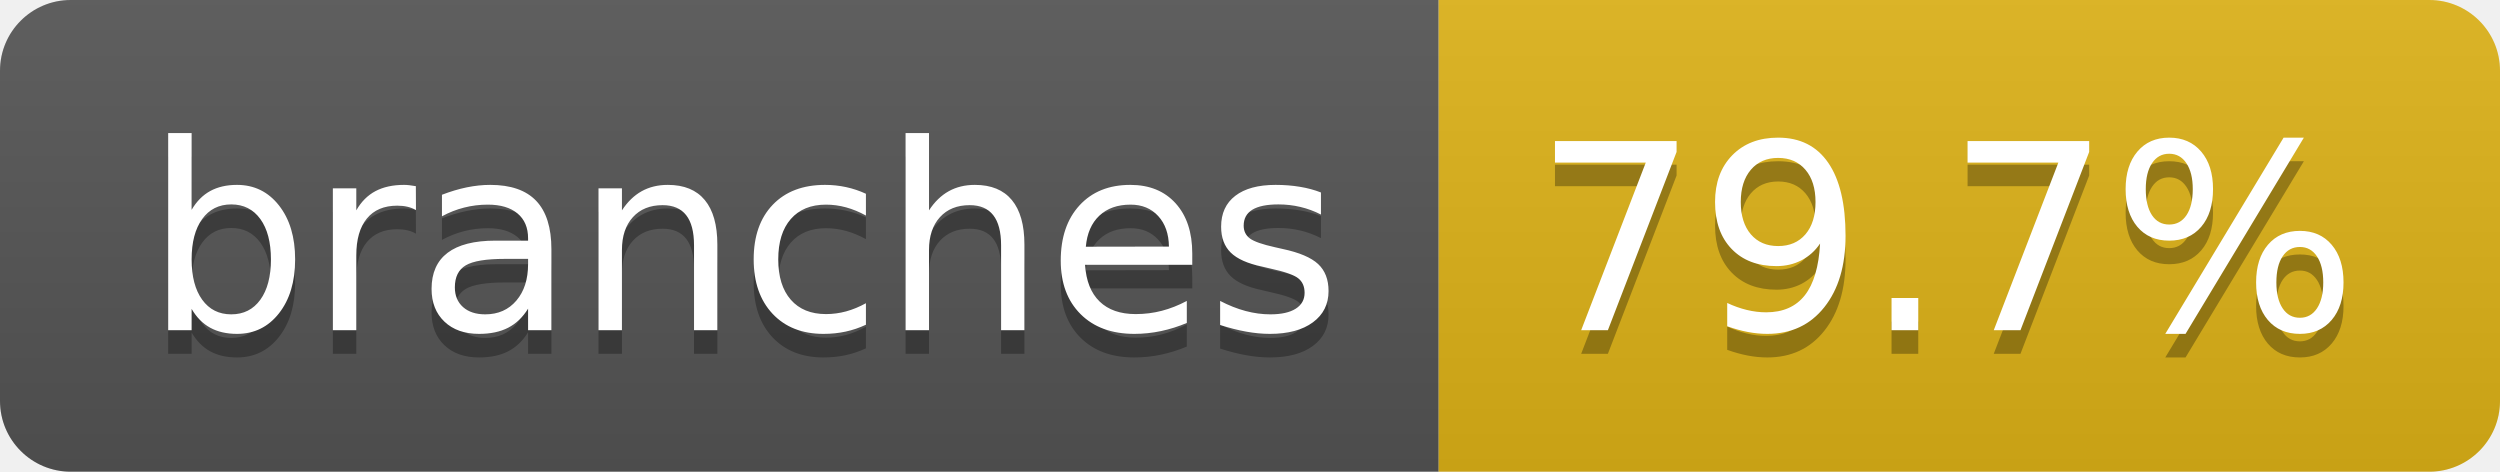
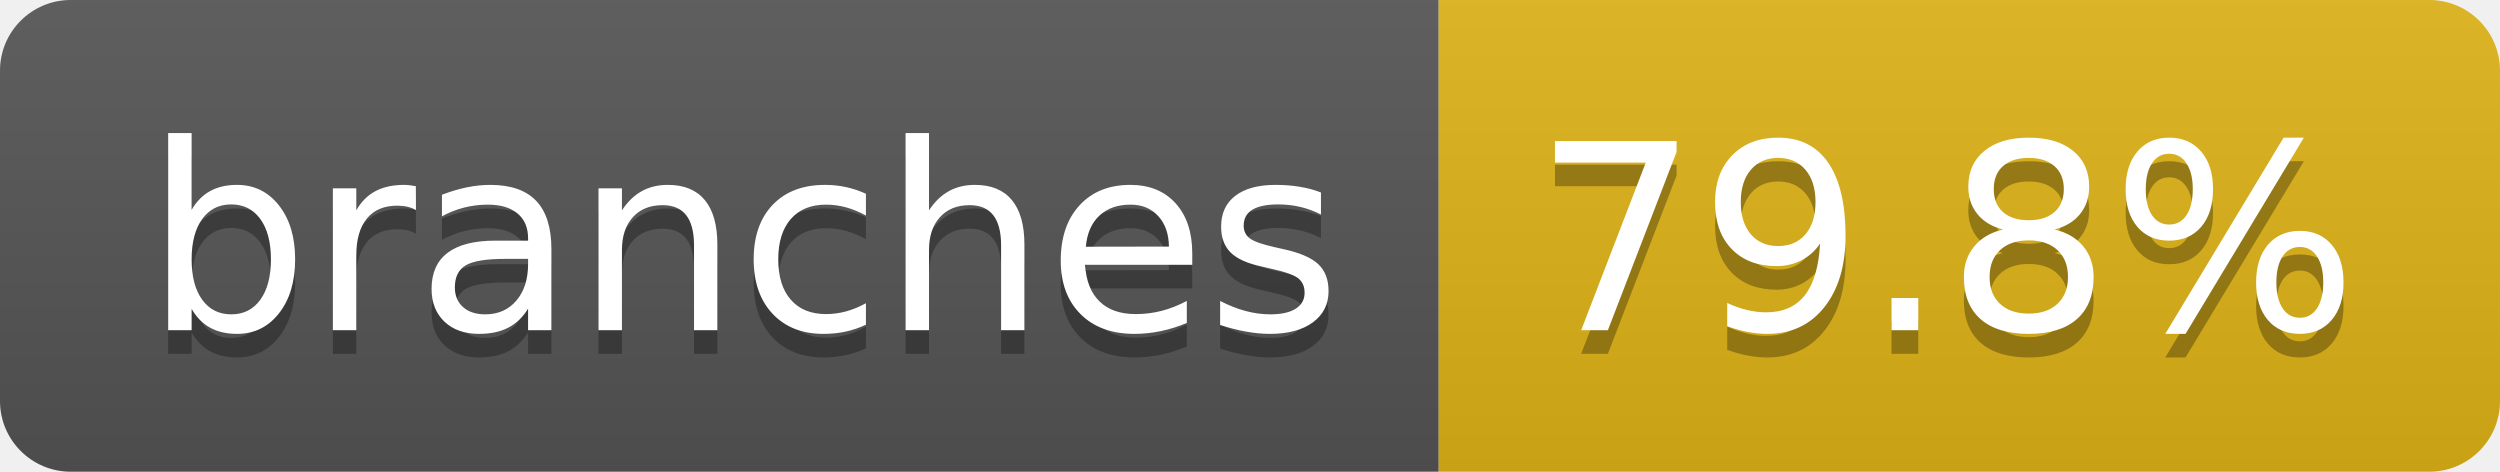
- <svg xmlns="http://www.w3.org/2000/svg" width="106" height="20" role="img" aria-label="branches: 79.7%">
+ <svg xmlns="http://www.w3.org/2000/svg" width="106" height="20" role="img" aria-label="branches: 79.8%">
  <linearGradient id="s" x2="0" y2="100%">
    <stop offset="0" stop-color="#bbb" stop-opacity=".1" />
    <stop offset="1" stop-opacity=".1" />
  </linearGradient>
  <clipPath id="r">
    <rect width="106" height="20" rx="3" fill="#fff" />
  </clipPath>
  <g clip-path="url(#r)">
    <rect width="61" height="20" fill="#555" />
    <rect x="61" width="45" height="20" fill="#dfb317" />
    <rect width="106" height="20" fill="url(#s)" />
  </g>
  <g fill="#fff" text-anchor="middle" font-family="Verdana,Geneva,DejaVu Sans,sans-serif" text-rendering="geometricPrecision" font-size="110">
    <text aria-hidden="true" x="315" y="150" fill="#010101" fill-opacity=".3" transform="scale(.1)" textLength="507">branches</text>
    <text x="315" y="140" transform="scale(.1)" fill="#fff" textLength="507">branches</text>
-     <text aria-hidden="true" x="825" y="150" fill="#010101" fill-opacity=".3" transform="scale(.1)" textLength="350">79.7%</text>
-     <text x="825" y="140" transform="scale(.1)" fill="#fff" textLength="350">79.7%</text>
+     <text aria-hidden="true" x="825" y="150" fill="#010101" fill-opacity=".3" transform="scale(.1)" textLength="350">79.8%</text>
+     <text x="825" y="140" transform="scale(.1)" fill="#fff" textLength="350">79.8%</text>
  </g>
</svg>
